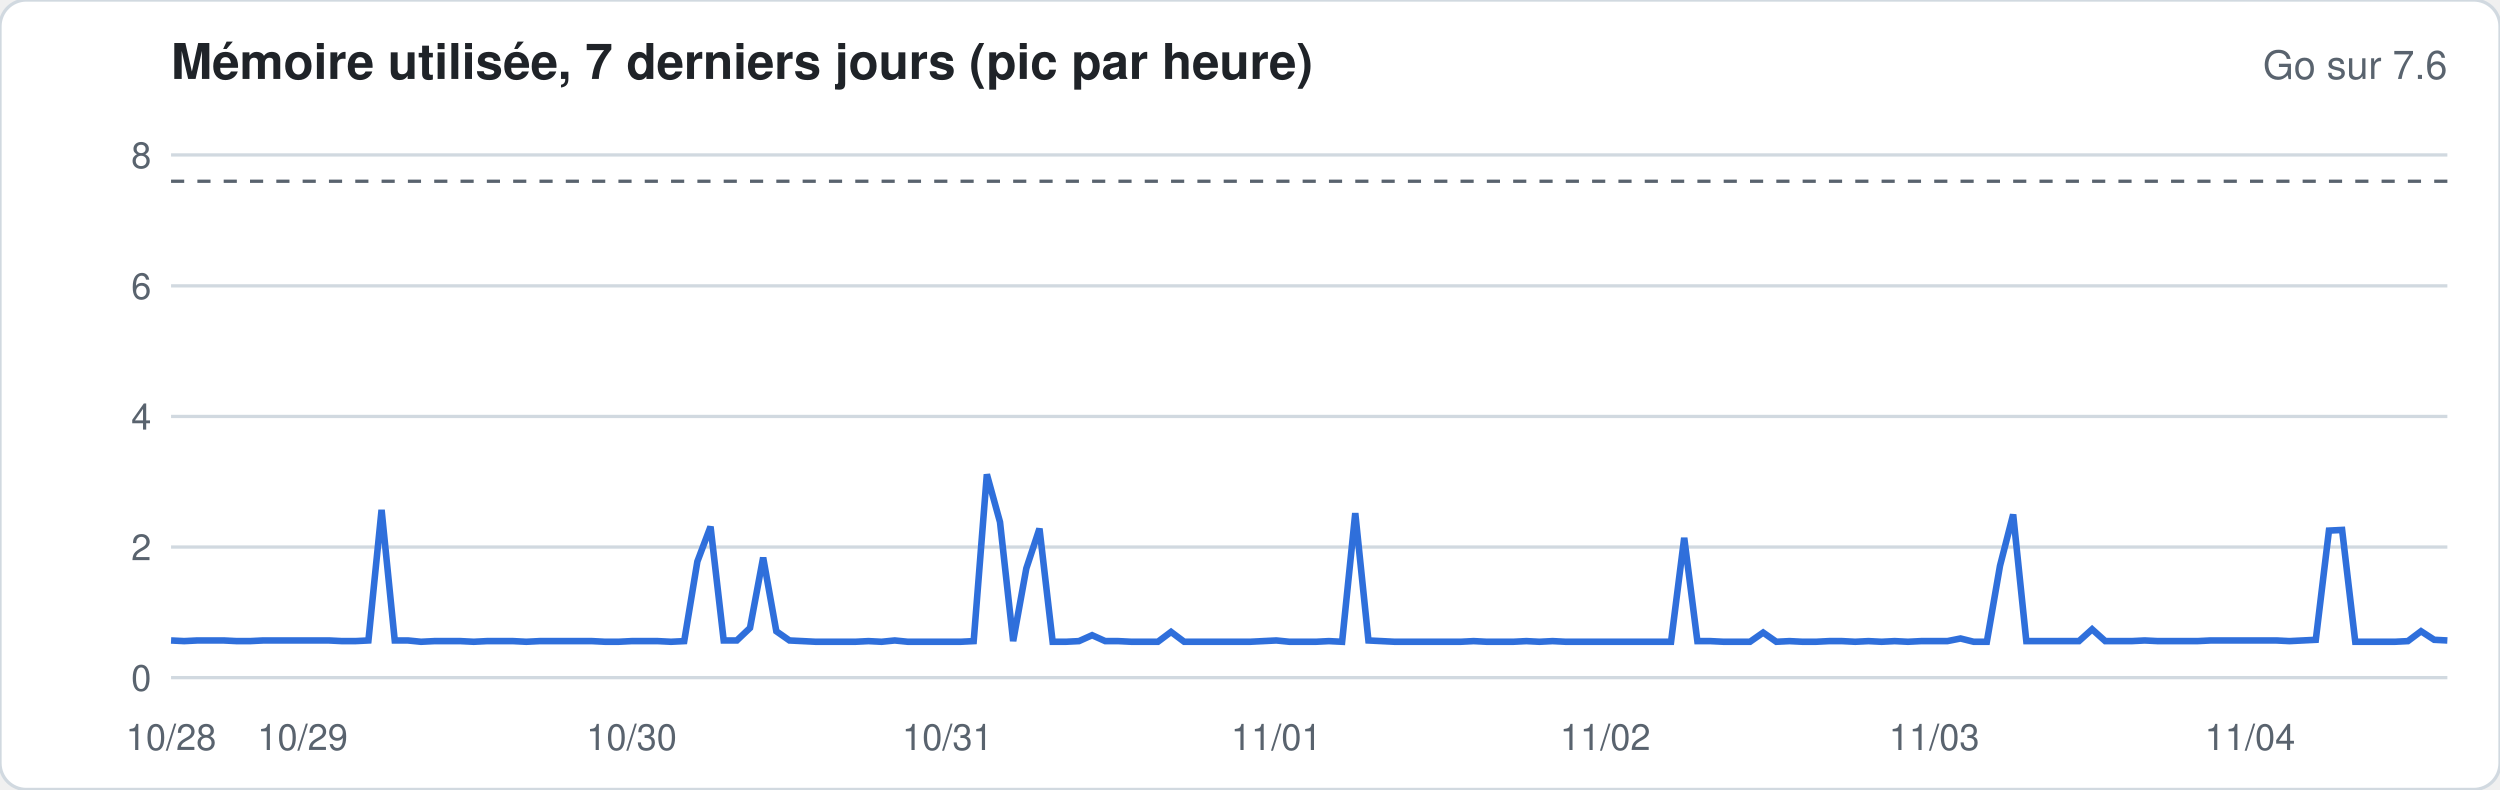
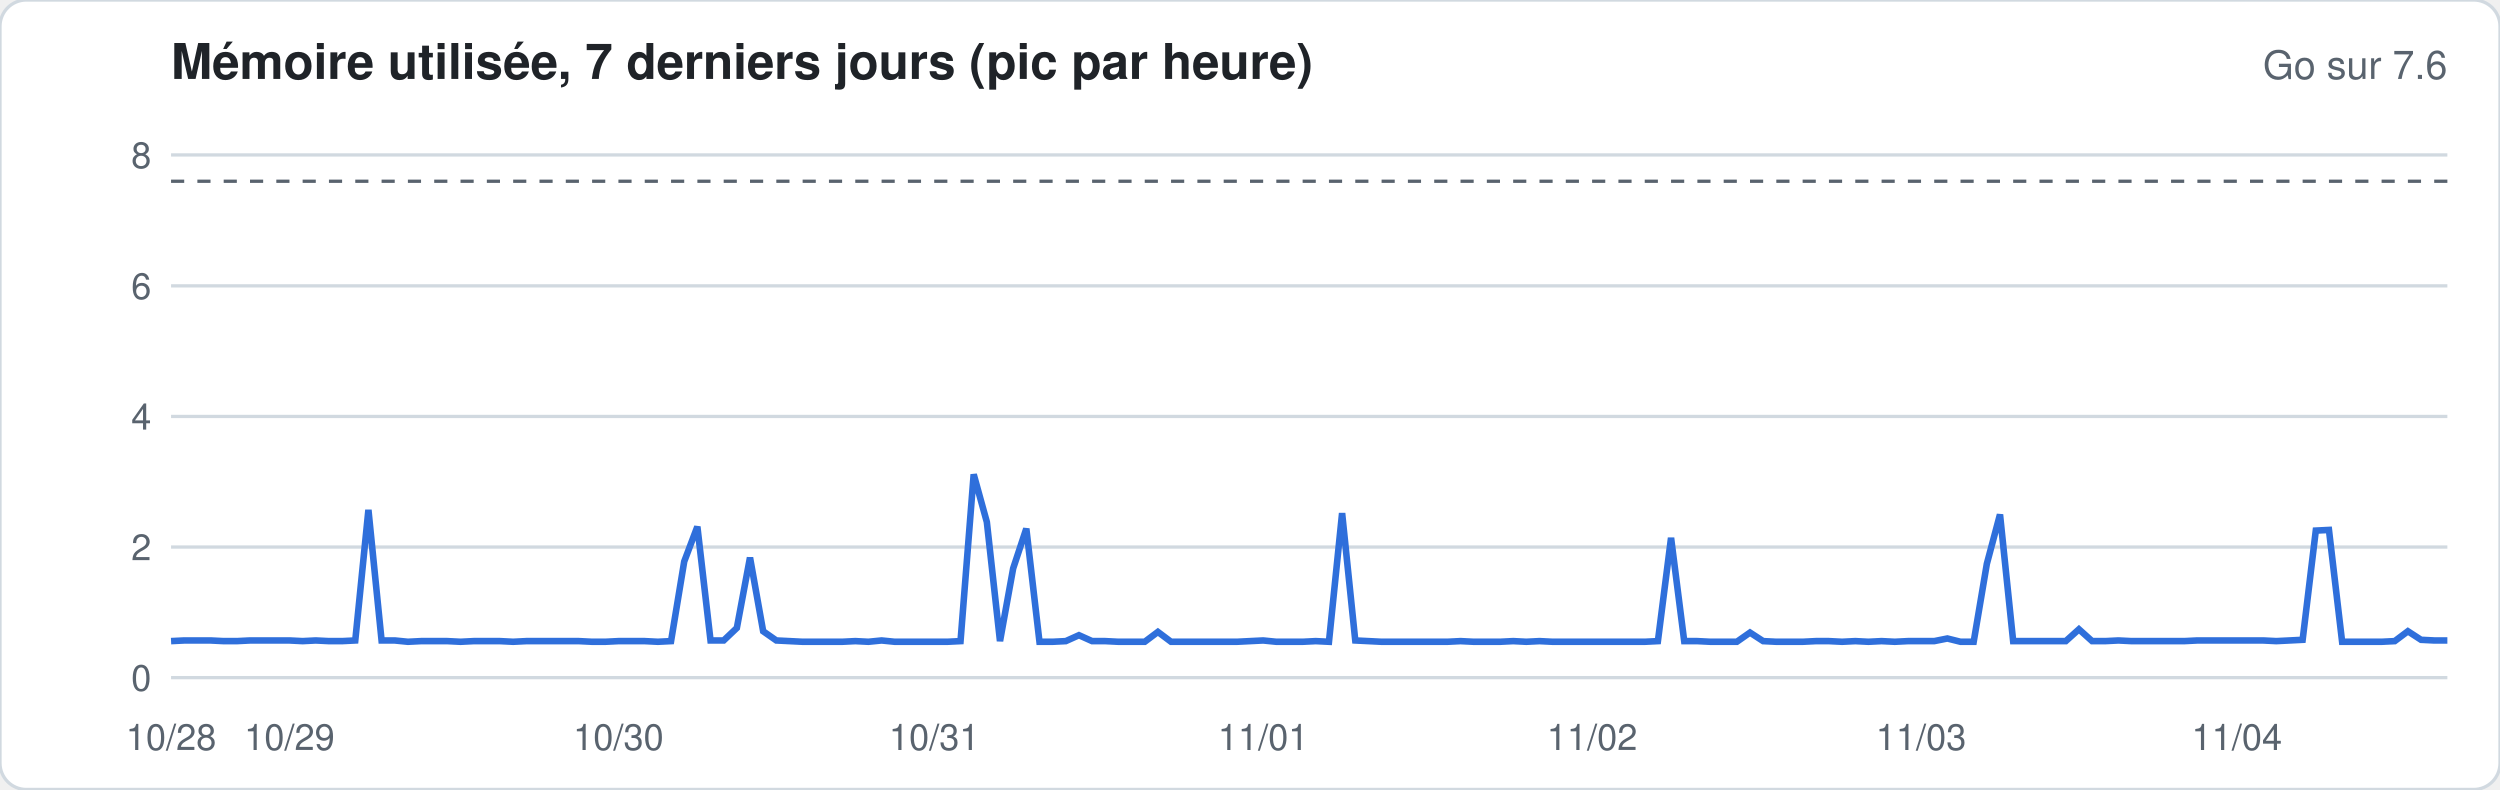
<svg xmlns="http://www.w3.org/2000/svg" width="760" height="240" viewBox="0 0 760 240" font-family="-apple-system,Segoe UI,Helvetica,Arial,sans-serif">
  <rect width="760" height="240" rx="8" fill="#ffffff" stroke="#d1d9e0" />
  <text x="52" y="24" font-size="15" font-weight="600" fill="#1f2328">Mémoire utilisée, 7 derniers jours (pic par heure)</text>
  <text x="744" y="24" font-size="12" fill="#59636e" text-anchor="end">Go sur 7.6</text>
  <line x1="52" x2="744" y1="206.0" y2="206.0" stroke="#d1d9e0" stroke-width="1" />
  <text x="46" y="210.0" font-size="11" fill="#59636e" text-anchor="end">0</text>
  <line x1="52" x2="744" y1="166.3" y2="166.3" stroke="#d1d9e0" stroke-width="1" />
  <text x="46" y="170.3" font-size="11" fill="#59636e" text-anchor="end">2</text>
  <line x1="52" x2="744" y1="126.6" y2="126.6" stroke="#d1d9e0" stroke-width="1" />
  <text x="46" y="130.6" font-size="11" fill="#59636e" text-anchor="end">4</text>
  <line x1="52" x2="744" y1="86.9" y2="86.9" stroke="#d1d9e0" stroke-width="1" />
  <text x="46" y="90.9" font-size="11" fill="#59636e" text-anchor="end">6</text>
  <line x1="52" x2="744" y1="47.1" y2="47.1" stroke="#d1d9e0" stroke-width="1" />
  <text x="46" y="51.1" font-size="11" fill="#59636e" text-anchor="end">8</text>
  <line x1="52" x2="744" y1="55.1" y2="55.1" stroke="#59636e" stroke-dasharray="4 4" />
-   <polyline fill="none" stroke="#2f6fdb" stroke-width="2" points="52.0,194.7 56.0,194.9 60.0,194.7 64.0,194.7 68.0,194.7 72.0,194.9 76.0,194.9 80.0,194.7 84.0,194.7 88.0,194.7 92.0,194.7 96.0,194.7 100.0,194.7 104.0,194.9 108.0,194.9 112.0,194.7 116.0,155.0 120.0,194.7 124.0,194.7 128.0,195.1 132.0,194.9 136.0,194.9 140.0,194.9 144.0,195.1 148.0,194.9 152.0,194.9 156.0,194.9 160.0,195.1 164.0,194.9 168.0,194.9 172.0,194.9 176.0,194.9 180.0,194.9 184.0,195.1 188.0,195.1 192.0,194.9 196.0,194.9 200.0,194.9 204.0,195.1 208.0,194.9 212.0,170.7 216.0,160.1 220.0,194.7 224.0,194.7 228.0,190.9 232.0,169.5 236.0,191.9 240.0,194.7 244.0,194.9 248.0,195.1 252.0,195.1 256.0,195.1 260.0,195.1 264.0,194.9 268.0,195.1 272.0,194.7 276.0,195.1 280.0,195.1 284.0,195.1 288.0,195.1 292.0,195.1 296.0,194.9 300.0,144.2 304.0,158.7 308.0,194.9 312.0,172.8 316.0,160.7 320.0,195.1 324.0,195.1 328.0,194.9 332.0,193.1 336.0,194.9 340.0,194.9 344.0,195.1 348.0,195.1 352.0,195.1 356.0,192.1 360.0,195.1 364.0,195.1 368.0,195.1 372.0,195.1 376.0,195.1 380.0,195.1 384.0,194.9 388.0,194.7 392.0,195.1 396.0,195.1 400.0,195.1 404.0,194.9 408.0,195.1 412.0,156.0 416.0,194.7 420.0,194.9 424.0,195.1 428.0,195.1 432.0,195.1 436.0,195.1 440.0,195.1 444.0,195.1 448.0,194.9 452.0,195.1 456.0,195.1 460.0,195.1 464.0,194.9 468.0,195.1 472.0,194.9 476.0,195.1 480.0,195.1 484.0,195.1 488.0,195.1 492.0,195.1 496.0,195.1 500.0,195.1 504.0,195.1 508.0,195.1 512.0,163.5 516.0,194.9 520.0,194.9 524.0,195.1 528.0,195.1 532.0,195.1 536.0,192.3 540.0,195.1 544.0,194.9 548.0,195.1 552.0,195.1 556.0,194.9 560.0,194.9 564.0,195.1 568.0,194.9 572.0,195.1 576.0,194.9 580.0,195.1 584.0,194.9 588.0,194.9 592.0,194.9 596.0,194.1 600.0,195.1 604.0,195.1 608.0,172.0 612.0,156.4 616.0,194.9 620.0,194.9 624.0,194.9 628.0,194.9 632.0,194.9 636.0,191.3 640.0,194.9 644.0,194.9 648.0,194.9 652.0,194.7 656.0,194.9 660.0,194.9 664.0,194.9 668.0,194.9 672.0,194.7 676.0,194.7 680.0,194.7 684.0,194.7 688.0,194.7 692.0,194.7 696.0,194.9 700.0,194.7 704.0,194.5 708.0,161.3 712.0,161.1 716.0,195.1 720.0,195.1 724.0,195.1 728.0,195.1 732.0,194.9 736.0,191.9 740.0,194.5 744.0,194.7" />
+   <polyline fill="none" stroke="#2f6fdb" stroke-width="2" points="52.0,194.9 56.0,194.7 60.0,194.7 64.0,194.7 68.0,194.9 72.0,194.9 76.0,194.7 80.0,194.7 84.0,194.7 88.0,194.7 92.0,194.9 96.0,194.7 100.0,194.9 104.0,194.9 108.0,194.7 112.0,155.0 116.0,194.7 120.0,194.7 124.0,195.1 128.0,194.9 132.0,194.9 136.0,194.9 140.0,195.1 144.0,194.9 148.0,194.9 152.0,194.9 156.0,195.1 160.0,194.9 164.0,194.9 168.0,194.9 172.0,194.9 176.0,194.9 180.0,195.1 184.0,195.1 188.0,194.9 192.0,194.9 196.0,194.9 200.0,195.1 204.0,194.9 208.0,170.7 212.0,160.1 216.0,194.7 220.0,194.7 224.0,190.9 228.0,169.5 232.0,191.9 236.0,194.7 240.0,194.9 244.0,195.1 248.0,195.1 252.0,195.1 256.0,195.1 260.0,194.9 264.0,195.1 268.0,194.7 272.0,195.1 276.0,195.1 280.0,195.1 284.0,195.1 288.0,195.1 292.0,194.9 296.0,144.2 300.0,158.7 304.0,194.9 308.0,172.8 312.0,160.7 316.0,195.1 320.0,195.1 324.0,194.9 328.0,193.1 332.0,194.9 336.0,194.9 340.0,195.1 344.0,195.1 348.0,195.1 352.0,192.1 356.0,195.1 360.0,195.1 364.0,195.1 368.0,195.1 372.0,195.1 376.0,195.1 380.0,194.9 384.0,194.7 388.0,195.1 392.0,195.1 396.0,195.1 400.0,194.9 404.0,195.1 408.0,156.0 412.0,194.7 416.0,194.9 420.0,195.1 424.0,195.1 428.0,195.1 432.0,195.1 436.0,195.1 440.0,195.1 444.0,194.9 448.0,195.1 452.0,195.1 456.0,195.1 460.0,194.9 464.0,195.1 468.0,194.9 472.0,195.1 476.0,195.1 480.0,195.1 484.0,195.1 488.0,195.1 492.0,195.1 496.0,195.1 500.0,195.1 504.0,194.9 508.0,163.5 512.0,194.9 516.0,194.9 520.0,195.1 524.0,195.1 528.0,195.1 532.0,192.3 536.0,194.9 540.0,195.1 544.0,195.1 548.0,195.1 552.0,194.9 556.0,194.9 560.0,195.1 564.0,194.9 568.0,195.1 572.0,194.9 576.0,195.1 580.0,194.9 584.0,194.9 588.0,194.9 592.0,194.1 596.0,195.1 600.0,195.1 604.0,171.4 608.0,156.4 612.0,194.9 616.0,194.9 620.0,194.9 624.0,194.9 628.0,194.9 632.0,191.3 636.0,194.9 640.0,194.9 644.0,194.7 648.0,194.9 652.0,194.9 656.0,194.9 660.0,194.9 664.0,194.9 668.0,194.7 672.0,194.7 676.0,194.7 680.0,194.7 684.0,194.7 688.0,194.7 692.0,194.9 696.0,194.7 700.0,194.5 704.0,161.3 708.0,161.1 712.0,195.1 716.0,195.1 720.0,195.1 724.0,195.1 728.0,194.9 732.0,191.9 736.0,194.5 740.0,194.7 744.0,194.7" />
  <text x="52.0" y="228" font-size="11" fill="#59636e" text-anchor="middle">10/28</text>
-   <text x="92.0" y="228" font-size="11" fill="#59636e" text-anchor="middle">10/29</text>
-   <text x="192.0" y="228" font-size="11" fill="#59636e" text-anchor="middle">10/30</text>
-   <text x="288.0" y="228" font-size="11" fill="#59636e" text-anchor="middle">10/31</text>
-   <text x="388.0" y="228" font-size="11" fill="#59636e" text-anchor="middle">11/01</text>
-   <text x="488.0" y="228" font-size="11" fill="#59636e" text-anchor="middle">11/02</text>
-   <text x="588.0" y="228" font-size="11" fill="#59636e" text-anchor="middle">11/03</text>
-   <text x="684.0" y="228" font-size="11" fill="#59636e" text-anchor="middle">11/04</text>
+   <text x="88.0" y="228" font-size="11" fill="#59636e" text-anchor="middle">10/29</text>
+   <text x="188.0" y="228" font-size="11" fill="#59636e" text-anchor="middle">10/30</text>
+   <text x="284.0" y="228" font-size="11" fill="#59636e" text-anchor="middle">10/31</text>
+   <text x="384.0" y="228" font-size="11" fill="#59636e" text-anchor="middle">11/01</text>
+   <text x="484.0" y="228" font-size="11" fill="#59636e" text-anchor="middle">11/02</text>
+   <text x="584.0" y="228" font-size="11" fill="#59636e" text-anchor="middle">11/03</text>
+   <text x="680.0" y="228" font-size="11" fill="#59636e" text-anchor="middle">11/04</text>
</svg>
